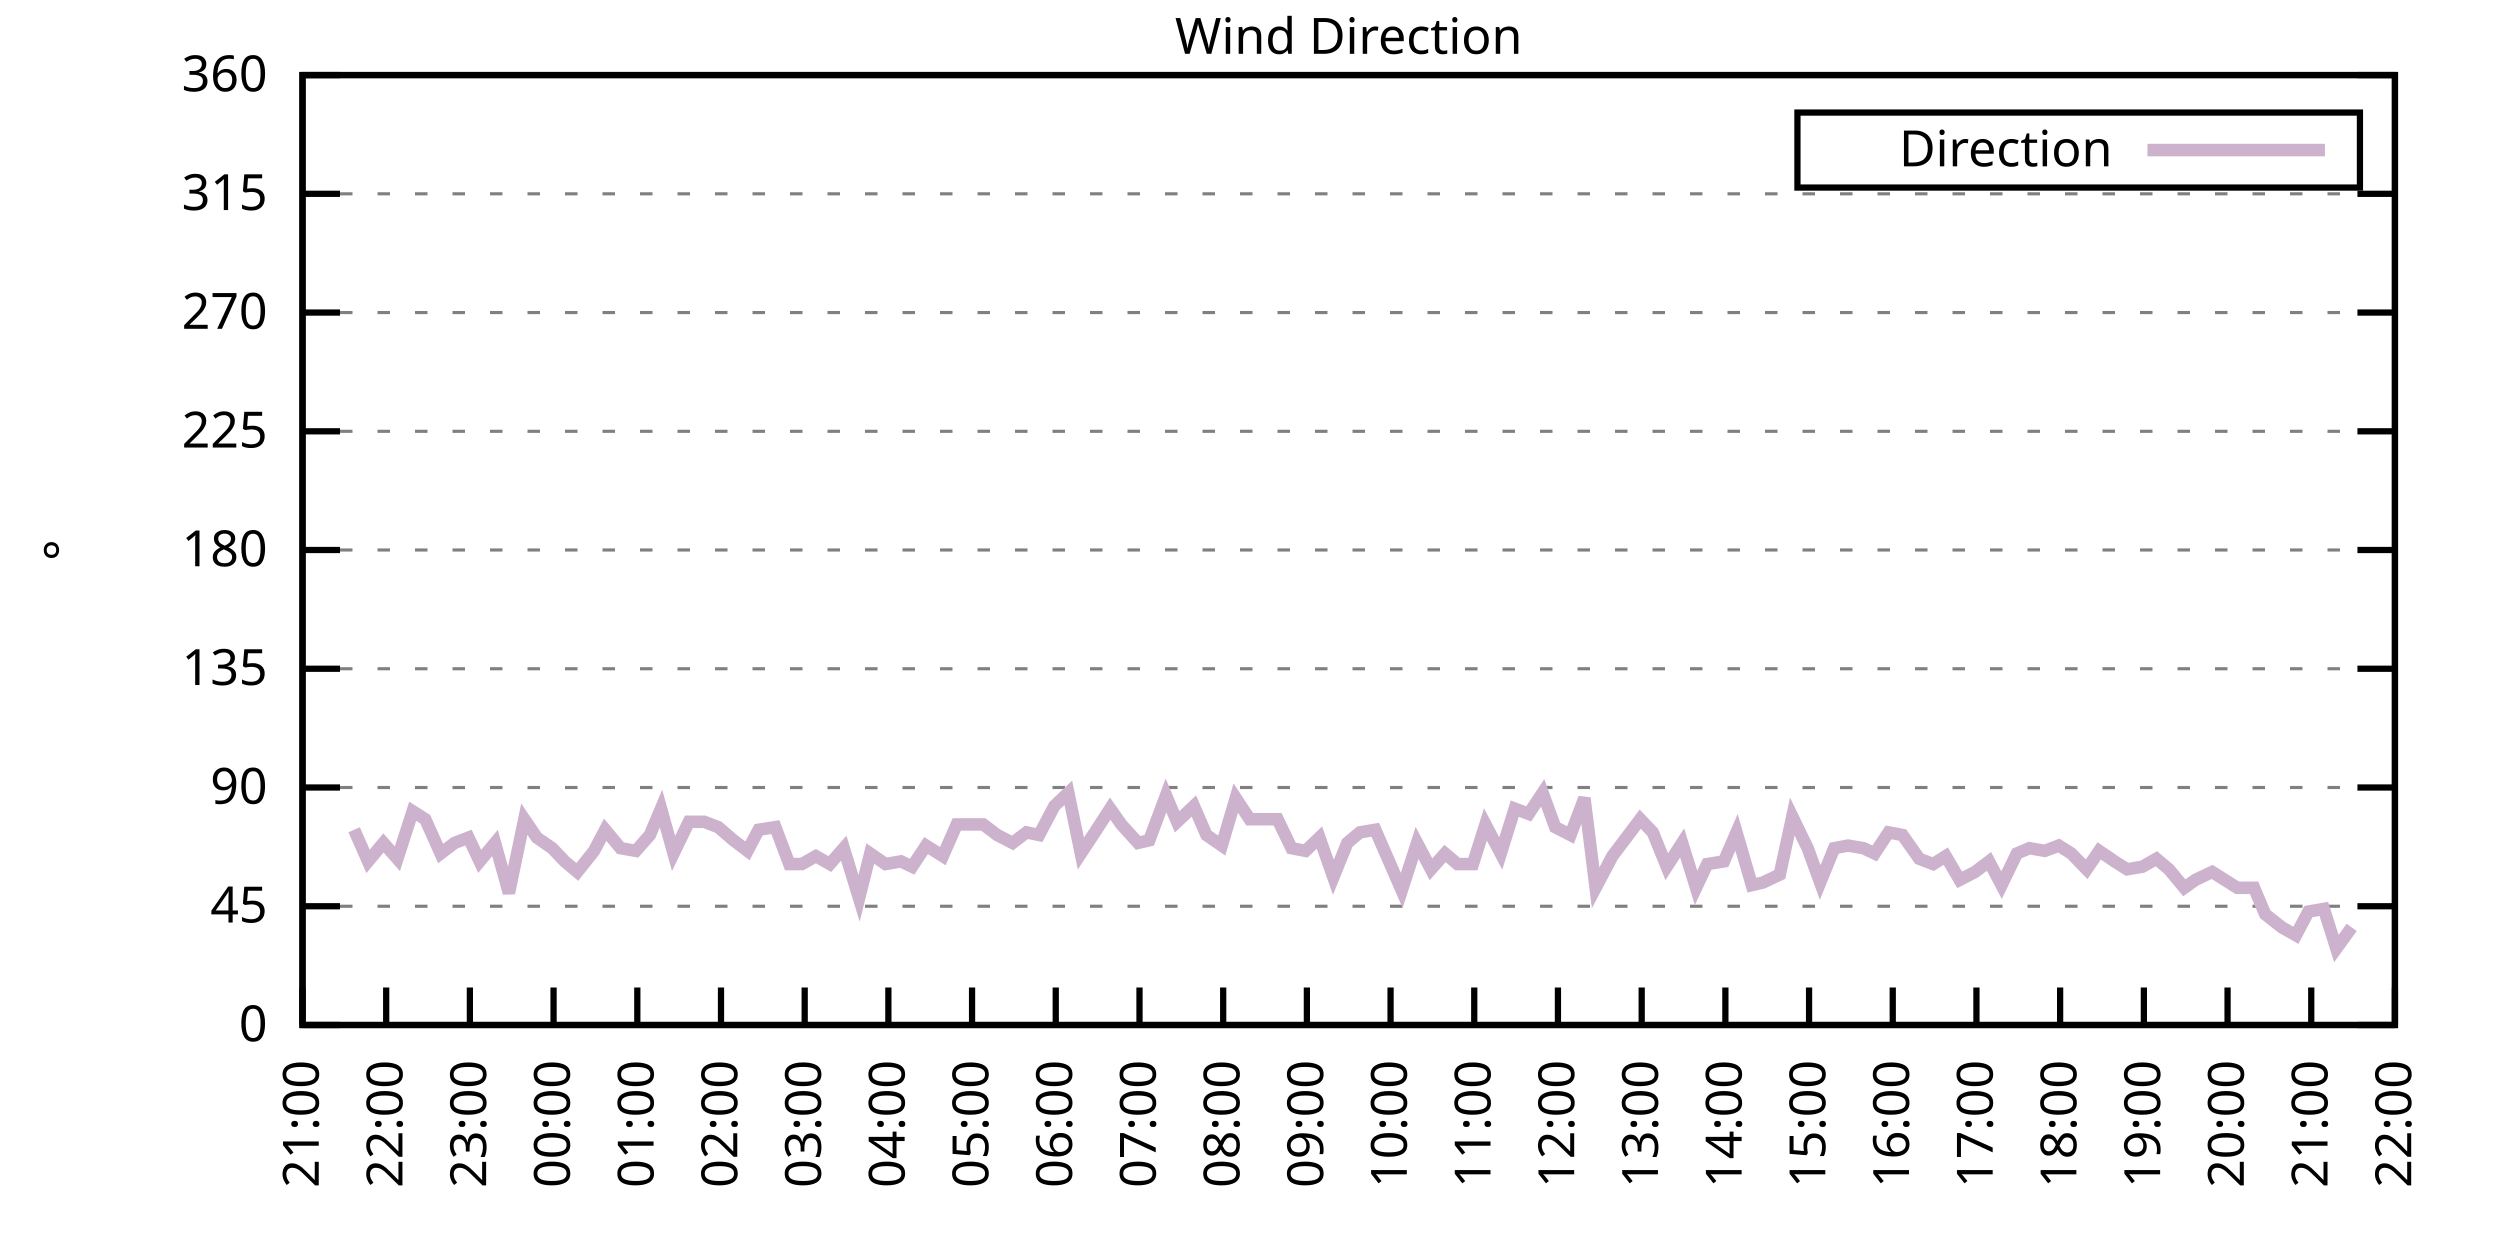
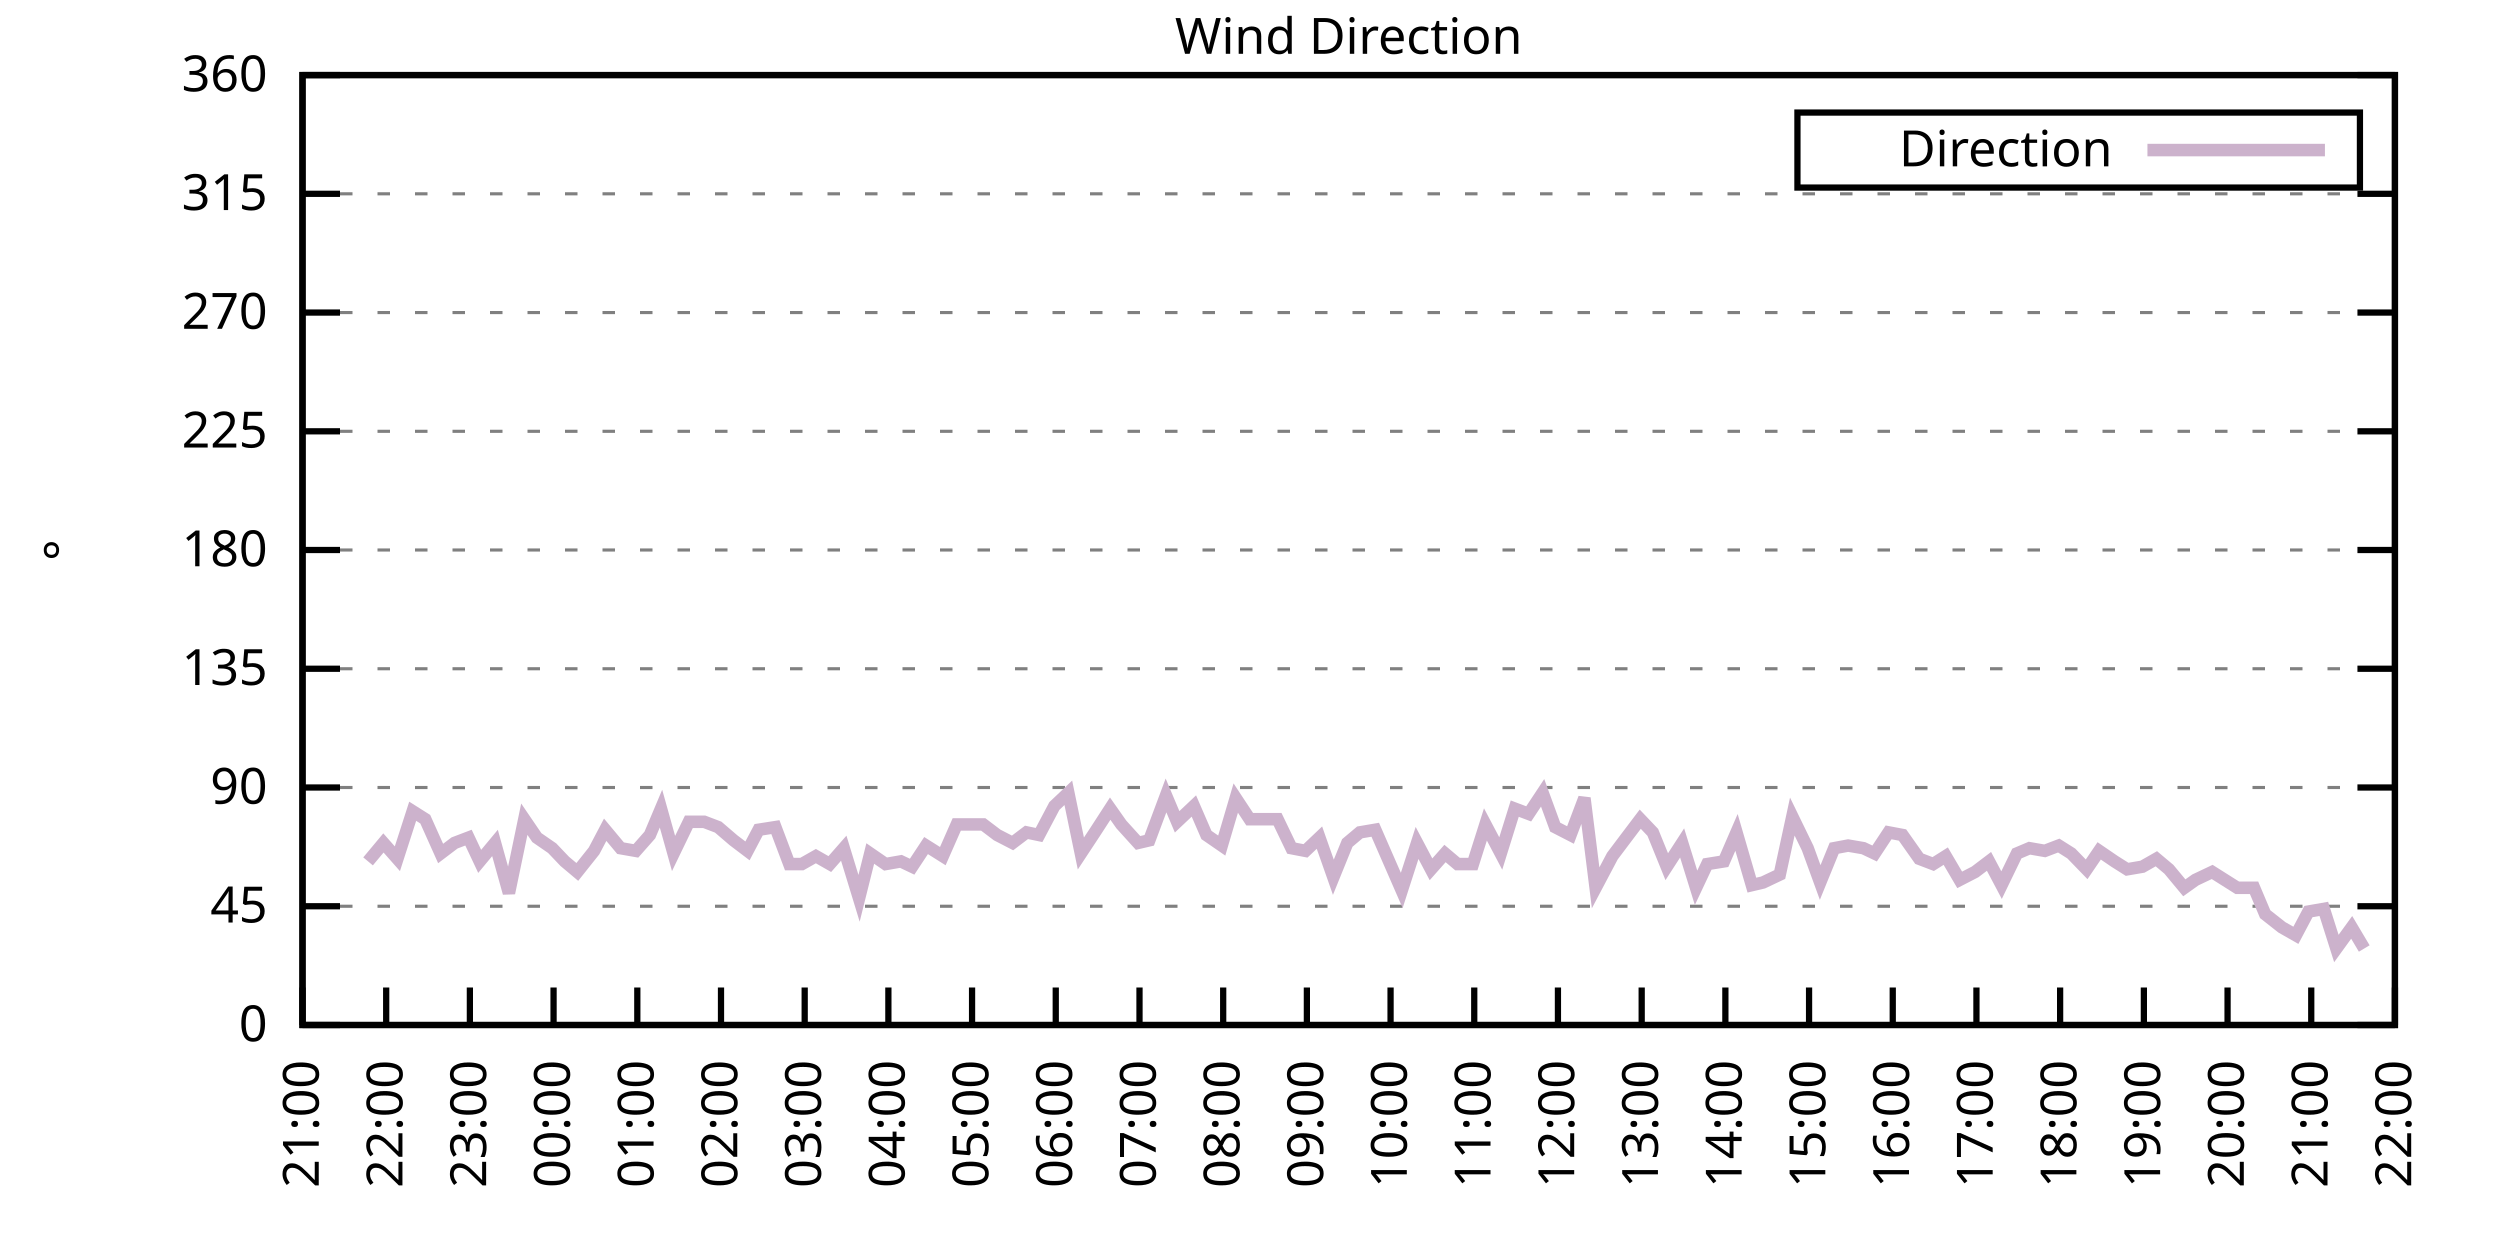
<svg xmlns="http://www.w3.org/2000/svg" xmlns:xlink="http://www.w3.org/1999/xlink" width="400" height="200" viewBox="0 0 400 200">
  <g id="gnuplot_canvas">
    <rect x="0" y="0" width="400" height="200" fill="none" />
    <defs>
      <circle id="gpDot" r="0.5" stroke-width="0.5" stroke="currentColor" />
      <path id="gpPt0" stroke-width="0.333" stroke="currentColor" d="M-1,0 h2 M0,-1 v2" />
      <path id="gpPt1" stroke-width="0.333" stroke="currentColor" d="M-1,-1 L1,1 M1,-1 L-1,1" />
      <path id="gpPt2" stroke-width="0.333" stroke="currentColor" d="M-1,0 L1,0 M0,-1 L0,1 M-1,-1 L1,1 M-1,1 L1,-1" />
      <rect id="gpPt3" stroke-width="0.333" stroke="currentColor" x="-1" y="-1" width="2" height="2" />
      <rect id="gpPt4" stroke-width="0.333" stroke="currentColor" fill="currentColor" x="-1" y="-1" width="2" height="2" />
      <circle id="gpPt5" stroke-width="0.333" stroke="currentColor" cx="0" cy="0" r="1" />
      <use xlink:href="#gpPt5" id="gpPt6" fill="currentColor" stroke="none" />
      <path id="gpPt7" stroke-width="0.333" stroke="currentColor" d="M0,-1.33 L-1.33,0.67 L1.33,0.67 z" />
      <use xlink:href="#gpPt7" id="gpPt8" fill="currentColor" stroke="none" />
      <use xlink:href="#gpPt7" id="gpPt9" stroke="currentColor" transform="rotate(180)" />
      <use xlink:href="#gpPt9" id="gpPt10" fill="currentColor" stroke="none" />
      <use xlink:href="#gpPt3" id="gpPt11" stroke="currentColor" transform="rotate(45)" />
      <use xlink:href="#gpPt11" id="gpPt12" fill="currentColor" stroke="none" />
      <path id="gpPt13" stroke-width="0.333" stroke="currentColor" d="M0,1.330 L1.265,0.411 L0.782,-1.067 L-0.782,-1.076 L-1.265,0.411 z" />
      <use xlink:href="#gpPt13" id="gpPt14" fill="currentColor" stroke="none" />
      <filter id="textbox" filterUnits="objectBoundingBox" x="0" y="0" height="1" width="1">
        <feFlood flood-color="white" flood-opacity="1" result="bgnd" />
        <feComposite in="SourceGraphic" in2="bgnd" operator="atop" />
      </filter>
      <filter id="greybox" filterUnits="objectBoundingBox" x="0" y="0" height="1" width="1">
        <feFlood flood-color="lightgrey" flood-opacity="1" result="grey" />
        <feComposite in="SourceGraphic" in2="grey" operator="atop" />
      </filter>
    </defs>
    <g fill="none" color="white" stroke="currentColor" stroke-width="1.00" stroke-linecap="butt" stroke-linejoin="miter">
</g>
    <g fill="none" color="black" stroke="currentColor" stroke-width="1.00" stroke-linecap="butt" stroke-linejoin="miter">
      <g stroke="none" shape-rendering="crispEdges">
        <polygon fill="rgb(255, 255, 255)" points="48.40,164.00 383.18,164.00 383.18,12.02 48.40,12.02 " />
      </g>
    </g>
    <g fill="none" color="black" stroke="currentColor" stroke-width="1.00" stroke-linecap="butt" stroke-linejoin="miter">
</g>
    <g fill="none" color="black" stroke="black" stroke-width="0.50" stroke-linecap="butt" stroke-linejoin="miter">
</g>
    <g fill="none" color="gray" stroke="currentColor" stroke-width="0.50" stroke-linecap="butt" stroke-linejoin="miter">
      <path stroke="gray" stroke-dasharray="2,4" class="gridline" d="M48.40,164.00 L383.19,164.00  " />
    </g>
    <g fill="none" color="gray" stroke="gray" stroke-width="1.00" stroke-linecap="butt" stroke-linejoin="miter">
</g>
    <g fill="none" color="black" stroke="currentColor" stroke-width="1.00" stroke-linecap="butt" stroke-linejoin="miter">
      <path stroke="black" d="M48.40,164.00 L54.40,164.00 M383.19,164.00 L377.19,164.00  " />
      <g transform="translate(42.80,166.60)" stroke="none" fill="black" font-family="Sans" font-size="8.00" text-anchor="end">
        <text>
          <tspan font-family="Sans"> 0</tspan>
        </text>
      </g>
    </g>
    <g fill="none" color="black" stroke="currentColor" stroke-width="1.00" stroke-linecap="butt" stroke-linejoin="miter">
</g>
    <g fill="none" color="black" stroke="black" stroke-width="0.50" stroke-linecap="butt" stroke-linejoin="miter">
</g>
    <g fill="none" color="gray" stroke="currentColor" stroke-width="0.50" stroke-linecap="butt" stroke-linejoin="miter">
      <path stroke="gray" stroke-dasharray="2,4" class="gridline" d="M48.40,145.00 L383.19,145.00  " />
    </g>
    <g fill="none" color="gray" stroke="gray" stroke-width="1.00" stroke-linecap="butt" stroke-linejoin="miter">
</g>
    <g fill="none" color="black" stroke="currentColor" stroke-width="1.00" stroke-linecap="butt" stroke-linejoin="miter">
      <path stroke="black" d="M48.40,145.00 L54.40,145.00 M383.19,145.00 L377.19,145.00  " />
      <g transform="translate(42.80,147.60)" stroke="none" fill="black" font-family="Sans" font-size="8.00" text-anchor="end">
        <text>
          <tspan font-family="Sans"> 45</tspan>
        </text>
      </g>
    </g>
    <g fill="none" color="black" stroke="currentColor" stroke-width="1.00" stroke-linecap="butt" stroke-linejoin="miter">
</g>
    <g fill="none" color="black" stroke="black" stroke-width="0.50" stroke-linecap="butt" stroke-linejoin="miter">
</g>
    <g fill="none" color="gray" stroke="currentColor" stroke-width="0.50" stroke-linecap="butt" stroke-linejoin="miter">
      <path stroke="gray" stroke-dasharray="2,4" class="gridline" d="M48.40,126.00 L383.19,126.00  " />
    </g>
    <g fill="none" color="gray" stroke="gray" stroke-width="1.00" stroke-linecap="butt" stroke-linejoin="miter">
</g>
    <g fill="none" color="black" stroke="currentColor" stroke-width="1.00" stroke-linecap="butt" stroke-linejoin="miter">
      <path stroke="black" d="M48.40,126.00 L54.40,126.00 M383.19,126.00 L377.19,126.00  " />
      <g transform="translate(42.80,128.60)" stroke="none" fill="black" font-family="Sans" font-size="8.00" text-anchor="end">
        <text>
          <tspan font-family="Sans"> 90</tspan>
        </text>
      </g>
    </g>
    <g fill="none" color="black" stroke="currentColor" stroke-width="1.00" stroke-linecap="butt" stroke-linejoin="miter">
</g>
    <g fill="none" color="black" stroke="black" stroke-width="0.50" stroke-linecap="butt" stroke-linejoin="miter">
</g>
    <g fill="none" color="gray" stroke="currentColor" stroke-width="0.50" stroke-linecap="butt" stroke-linejoin="miter">
      <path stroke="gray" stroke-dasharray="2,4" class="gridline" d="M48.40,107.00 L383.19,107.00  " />
    </g>
    <g fill="none" color="gray" stroke="gray" stroke-width="1.00" stroke-linecap="butt" stroke-linejoin="miter">
</g>
    <g fill="none" color="black" stroke="currentColor" stroke-width="1.00" stroke-linecap="butt" stroke-linejoin="miter">
      <path stroke="black" d="M48.40,107.00 L54.40,107.00 M383.19,107.00 L377.19,107.00  " />
      <g transform="translate(42.80,109.60)" stroke="none" fill="black" font-family="Sans" font-size="8.00" text-anchor="end">
        <text>
          <tspan font-family="Sans"> 135</tspan>
        </text>
      </g>
    </g>
    <g fill="none" color="black" stroke="currentColor" stroke-width="1.00" stroke-linecap="butt" stroke-linejoin="miter">
</g>
    <g fill="none" color="black" stroke="black" stroke-width="0.50" stroke-linecap="butt" stroke-linejoin="miter">
</g>
    <g fill="none" color="gray" stroke="currentColor" stroke-width="0.50" stroke-linecap="butt" stroke-linejoin="miter">
      <path stroke="gray" stroke-dasharray="2,4" class="gridline" d="M48.40,88.00 L383.19,88.00  " />
    </g>
    <g fill="none" color="gray" stroke="gray" stroke-width="1.00" stroke-linecap="butt" stroke-linejoin="miter">
</g>
    <g fill="none" color="black" stroke="currentColor" stroke-width="1.00" stroke-linecap="butt" stroke-linejoin="miter">
      <path stroke="black" d="M48.40,88.00 L54.40,88.00 M383.19,88.00 L377.19,88.00  " />
      <g transform="translate(42.80,90.60)" stroke="none" fill="black" font-family="Sans" font-size="8.00" text-anchor="end">
        <text>
          <tspan font-family="Sans"> 180</tspan>
        </text>
      </g>
    </g>
    <g fill="none" color="black" stroke="currentColor" stroke-width="1.00" stroke-linecap="butt" stroke-linejoin="miter">
</g>
    <g fill="none" color="black" stroke="black" stroke-width="0.50" stroke-linecap="butt" stroke-linejoin="miter">
</g>
    <g fill="none" color="gray" stroke="currentColor" stroke-width="0.50" stroke-linecap="butt" stroke-linejoin="miter">
      <path stroke="gray" stroke-dasharray="2,4" class="gridline" d="M48.40,69.01 L383.19,69.01  " />
    </g>
    <g fill="none" color="gray" stroke="gray" stroke-width="1.00" stroke-linecap="butt" stroke-linejoin="miter">
</g>
    <g fill="none" color="black" stroke="currentColor" stroke-width="1.00" stroke-linecap="butt" stroke-linejoin="miter">
      <path stroke="black" d="M48.40,69.01 L54.40,69.01 M383.19,69.01 L377.19,69.01  " />
      <g transform="translate(42.80,71.61)" stroke="none" fill="black" font-family="Sans" font-size="8.00" text-anchor="end">
        <text>
          <tspan font-family="Sans"> 225</tspan>
        </text>
      </g>
    </g>
    <g fill="none" color="black" stroke="currentColor" stroke-width="1.00" stroke-linecap="butt" stroke-linejoin="miter">
</g>
    <g fill="none" color="black" stroke="black" stroke-width="0.50" stroke-linecap="butt" stroke-linejoin="miter">
</g>
    <g fill="none" color="gray" stroke="currentColor" stroke-width="0.50" stroke-linecap="butt" stroke-linejoin="miter">
      <path stroke="gray" stroke-dasharray="2,4" class="gridline" d="M48.40,50.01 L383.19,50.01  " />
    </g>
    <g fill="none" color="gray" stroke="gray" stroke-width="1.00" stroke-linecap="butt" stroke-linejoin="miter">
</g>
    <g fill="none" color="black" stroke="currentColor" stroke-width="1.00" stroke-linecap="butt" stroke-linejoin="miter">
      <path stroke="black" d="M48.40,50.01 L54.40,50.01 M383.19,50.01 L377.19,50.01  " />
      <g transform="translate(42.80,52.61)" stroke="none" fill="black" font-family="Sans" font-size="8.00" text-anchor="end">
        <text>
          <tspan font-family="Sans"> 270</tspan>
        </text>
      </g>
    </g>
    <g fill="none" color="black" stroke="currentColor" stroke-width="1.00" stroke-linecap="butt" stroke-linejoin="miter">
</g>
    <g fill="none" color="black" stroke="black" stroke-width="0.50" stroke-linecap="butt" stroke-linejoin="miter">
</g>
    <g fill="none" color="gray" stroke="currentColor" stroke-width="0.50" stroke-linecap="butt" stroke-linejoin="miter">
      <path stroke="gray" stroke-dasharray="2,4" class="gridline" d="M48.40,31.01 L383.19,31.01  " />
    </g>
    <g fill="none" color="gray" stroke="gray" stroke-width="1.00" stroke-linecap="butt" stroke-linejoin="miter">
</g>
    <g fill="none" color="black" stroke="currentColor" stroke-width="1.00" stroke-linecap="butt" stroke-linejoin="miter">
      <path stroke="black" d="M48.40,31.01 L54.40,31.01 M383.19,31.01 L377.19,31.01  " />
      <g transform="translate(42.80,33.61)" stroke="none" fill="black" font-family="Sans" font-size="8.00" text-anchor="end">
        <text>
          <tspan font-family="Sans"> 315</tspan>
        </text>
      </g>
    </g>
    <g fill="none" color="black" stroke="currentColor" stroke-width="1.00" stroke-linecap="butt" stroke-linejoin="miter">
</g>
    <g fill="none" color="black" stroke="black" stroke-width="0.50" stroke-linecap="butt" stroke-linejoin="miter">
</g>
    <g fill="none" color="gray" stroke="currentColor" stroke-width="0.50" stroke-linecap="butt" stroke-linejoin="miter">
      <path stroke="gray" stroke-dasharray="2,4" class="gridline" d="M48.40,12.01 L383.19,12.01  " />
    </g>
    <g fill="none" color="gray" stroke="gray" stroke-width="1.00" stroke-linecap="butt" stroke-linejoin="miter">
</g>
    <g fill="none" color="black" stroke="currentColor" stroke-width="1.00" stroke-linecap="butt" stroke-linejoin="miter">
      <path stroke="black" d="M48.40,12.01 L54.40,12.01 M383.19,12.01 L377.19,12.01  " />
      <g transform="translate(42.80,14.61)" stroke="none" fill="black" font-family="Sans" font-size="8.00" text-anchor="end">
        <text>
          <tspan font-family="Sans"> 360</tspan>
        </text>
      </g>
    </g>
    <g fill="none" color="black" stroke="currentColor" stroke-width="1.00" stroke-linecap="butt" stroke-linejoin="miter">
      <path stroke="black" d="M48.40,164.00 L48.40,158.00  " />
      <g transform="translate(51.00,169.60) rotate(270.00)" stroke="none" fill="black" font-family="Sans" font-size="8.00" text-anchor="end">
        <text>
          <tspan font-family="Sans">21:00</tspan>
        </text>
      </g>
    </g>
    <g fill="none" color="black" stroke="currentColor" stroke-width="1.00" stroke-linecap="butt" stroke-linejoin="miter">
      <path stroke="black" d="M61.79,164.00 L61.79,158.00  " />
      <g transform="translate(64.39,169.60) rotate(270.00)" stroke="none" fill="black" font-family="Sans" font-size="8.00" text-anchor="end">
        <text>
          <tspan font-family="Sans">22:00</tspan>
        </text>
      </g>
    </g>
    <g fill="none" color="black" stroke="currentColor" stroke-width="1.00" stroke-linecap="butt" stroke-linejoin="miter">
      <path stroke="black" d="M75.18,164.00 L75.18,158.00  " />
      <g transform="translate(77.78,169.60) rotate(270.00)" stroke="none" fill="black" font-family="Sans" font-size="8.00" text-anchor="end">
        <text>
          <tspan font-family="Sans">23:00</tspan>
        </text>
      </g>
    </g>
    <g fill="none" color="black" stroke="currentColor" stroke-width="1.00" stroke-linecap="butt" stroke-linejoin="miter">
      <path stroke="black" d="M88.57,164.00 L88.57,158.00  " />
      <g transform="translate(91.17,169.60) rotate(270.00)" stroke="none" fill="black" font-family="Sans" font-size="8.00" text-anchor="end">
        <text>
          <tspan font-family="Sans">00:00</tspan>
        </text>
      </g>
    </g>
    <g fill="none" color="black" stroke="currentColor" stroke-width="1.00" stroke-linecap="butt" stroke-linejoin="miter">
      <path stroke="black" d="M101.97,164.00 L101.97,158.00  " />
      <g transform="translate(104.57,169.60) rotate(270.00)" stroke="none" fill="black" font-family="Sans" font-size="8.00" text-anchor="end">
        <text>
          <tspan font-family="Sans">01:00</tspan>
        </text>
      </g>
    </g>
    <g fill="none" color="black" stroke="currentColor" stroke-width="1.00" stroke-linecap="butt" stroke-linejoin="miter">
      <path stroke="black" d="M115.36,164.00 L115.36,158.00  " />
      <g transform="translate(117.96,169.60) rotate(270.00)" stroke="none" fill="black" font-family="Sans" font-size="8.00" text-anchor="end">
        <text>
          <tspan font-family="Sans">02:00</tspan>
        </text>
      </g>
    </g>
    <g fill="none" color="black" stroke="currentColor" stroke-width="1.00" stroke-linecap="butt" stroke-linejoin="miter">
      <path stroke="black" d="M128.75,164.00 L128.75,158.00  " />
      <g transform="translate(131.35,169.60) rotate(270.00)" stroke="none" fill="black" font-family="Sans" font-size="8.00" text-anchor="end">
        <text>
          <tspan font-family="Sans">03:00</tspan>
        </text>
      </g>
    </g>
    <g fill="none" color="black" stroke="currentColor" stroke-width="1.00" stroke-linecap="butt" stroke-linejoin="miter">
      <path stroke="black" d="M142.14,164.00 L142.14,158.00  " />
      <g transform="translate(144.74,169.60) rotate(270.00)" stroke="none" fill="black" font-family="Sans" font-size="8.00" text-anchor="end">
        <text>
          <tspan font-family="Sans">04:00</tspan>
        </text>
      </g>
    </g>
    <g fill="none" color="black" stroke="currentColor" stroke-width="1.00" stroke-linecap="butt" stroke-linejoin="miter">
      <path stroke="black" d="M155.53,164.00 L155.53,158.00  " />
      <g transform="translate(158.13,169.60) rotate(270.00)" stroke="none" fill="black" font-family="Sans" font-size="8.00" text-anchor="end">
        <text>
          <tspan font-family="Sans">05:00</tspan>
        </text>
      </g>
    </g>
    <g fill="none" color="black" stroke="currentColor" stroke-width="1.00" stroke-linecap="butt" stroke-linejoin="miter">
      <path stroke="black" d="M168.92,164.00 L168.92,158.00  " />
      <g transform="translate(171.52,169.60) rotate(270.00)" stroke="none" fill="black" font-family="Sans" font-size="8.00" text-anchor="end">
        <text>
          <tspan font-family="Sans">06:00</tspan>
        </text>
      </g>
    </g>
    <g fill="none" color="black" stroke="currentColor" stroke-width="1.00" stroke-linecap="butt" stroke-linejoin="miter">
      <path stroke="black" d="M182.32,164.00 L182.32,158.00  " />
      <g transform="translate(184.92,169.60) rotate(270.00)" stroke="none" fill="black" font-family="Sans" font-size="8.00" text-anchor="end">
        <text>
          <tspan font-family="Sans">07:00</tspan>
        </text>
      </g>
    </g>
    <g fill="none" color="black" stroke="currentColor" stroke-width="1.00" stroke-linecap="butt" stroke-linejoin="miter">
      <path stroke="black" d="M195.71,164.00 L195.71,158.00  " />
      <g transform="translate(198.31,169.60) rotate(270.00)" stroke="none" fill="black" font-family="Sans" font-size="8.00" text-anchor="end">
        <text>
          <tspan font-family="Sans">08:00</tspan>
        </text>
      </g>
    </g>
    <g fill="none" color="black" stroke="currentColor" stroke-width="1.00" stroke-linecap="butt" stroke-linejoin="miter">
      <path stroke="black" d="M209.10,164.00 L209.10,158.00  " />
      <g transform="translate(211.70,169.60) rotate(270.00)" stroke="none" fill="black" font-family="Sans" font-size="8.00" text-anchor="end">
        <text>
          <tspan font-family="Sans">09:00</tspan>
        </text>
      </g>
    </g>
    <g fill="none" color="black" stroke="currentColor" stroke-width="1.00" stroke-linecap="butt" stroke-linejoin="miter">
      <path stroke="black" d="M222.49,164.00 L222.49,158.00  " />
      <g transform="translate(225.09,169.60) rotate(270.00)" stroke="none" fill="black" font-family="Sans" font-size="8.00" text-anchor="end">
        <text>
          <tspan font-family="Sans">10:00</tspan>
        </text>
      </g>
    </g>
    <g fill="none" color="black" stroke="currentColor" stroke-width="1.00" stroke-linecap="butt" stroke-linejoin="miter">
      <path stroke="black" d="M235.88,164.00 L235.88,158.00  " />
      <g transform="translate(238.48,169.60) rotate(270.00)" stroke="none" fill="black" font-family="Sans" font-size="8.00" text-anchor="end">
        <text>
          <tspan font-family="Sans">11:00</tspan>
        </text>
      </g>
    </g>
    <g fill="none" color="black" stroke="currentColor" stroke-width="1.00" stroke-linecap="butt" stroke-linejoin="miter">
      <path stroke="black" d="M249.27,164.00 L249.27,158.00  " />
      <g transform="translate(251.87,169.60) rotate(270.00)" stroke="none" fill="black" font-family="Sans" font-size="8.00" text-anchor="end">
        <text>
          <tspan font-family="Sans">12:00</tspan>
        </text>
      </g>
    </g>
    <g fill="none" color="black" stroke="currentColor" stroke-width="1.00" stroke-linecap="butt" stroke-linejoin="miter">
      <path stroke="black" d="M262.67,164.00 L262.67,158.00  " />
      <g transform="translate(265.27,169.60) rotate(270.00)" stroke="none" fill="black" font-family="Sans" font-size="8.00" text-anchor="end">
        <text>
          <tspan font-family="Sans">13:00</tspan>
        </text>
      </g>
    </g>
    <g fill="none" color="black" stroke="currentColor" stroke-width="1.00" stroke-linecap="butt" stroke-linejoin="miter">
      <path stroke="black" d="M276.06,164.00 L276.06,158.00  " />
      <g transform="translate(278.66,169.60) rotate(270.00)" stroke="none" fill="black" font-family="Sans" font-size="8.00" text-anchor="end">
        <text>
          <tspan font-family="Sans">14:00</tspan>
        </text>
      </g>
    </g>
    <g fill="none" color="black" stroke="currentColor" stroke-width="1.00" stroke-linecap="butt" stroke-linejoin="miter">
      <path stroke="black" d="M289.45,164.00 L289.45,158.00  " />
      <g transform="translate(292.05,169.60) rotate(270.00)" stroke="none" fill="black" font-family="Sans" font-size="8.00" text-anchor="end">
        <text>
          <tspan font-family="Sans">15:00</tspan>
        </text>
      </g>
    </g>
    <g fill="none" color="black" stroke="currentColor" stroke-width="1.00" stroke-linecap="butt" stroke-linejoin="miter">
      <path stroke="black" d="M302.84,164.00 L302.84,158.00  " />
      <g transform="translate(305.44,169.60) rotate(270.00)" stroke="none" fill="black" font-family="Sans" font-size="8.00" text-anchor="end">
        <text>
          <tspan font-family="Sans">16:00</tspan>
        </text>
      </g>
    </g>
    <g fill="none" color="black" stroke="currentColor" stroke-width="1.00" stroke-linecap="butt" stroke-linejoin="miter">
      <path stroke="black" d="M316.23,164.00 L316.23,158.00  " />
      <g transform="translate(318.83,169.60) rotate(270.00)" stroke="none" fill="black" font-family="Sans" font-size="8.00" text-anchor="end">
        <text>
          <tspan font-family="Sans">17:00</tspan>
        </text>
      </g>
    </g>
    <g fill="none" color="black" stroke="currentColor" stroke-width="1.00" stroke-linecap="butt" stroke-linejoin="miter">
      <path stroke="black" d="M329.62,164.00 L329.62,158.00  " />
      <g transform="translate(332.22,169.60) rotate(270.00)" stroke="none" fill="black" font-family="Sans" font-size="8.00" text-anchor="end">
        <text>
          <tspan font-family="Sans">18:00</tspan>
        </text>
      </g>
    </g>
    <g fill="none" color="black" stroke="currentColor" stroke-width="1.00" stroke-linecap="butt" stroke-linejoin="miter">
      <path stroke="black" d="M343.02,164.00 L343.02,158.00  " />
      <g transform="translate(345.62,169.60) rotate(270.00)" stroke="none" fill="black" font-family="Sans" font-size="8.00" text-anchor="end">
        <text>
          <tspan font-family="Sans">19:00</tspan>
        </text>
      </g>
    </g>
    <g fill="none" color="black" stroke="currentColor" stroke-width="1.00" stroke-linecap="butt" stroke-linejoin="miter">
      <path stroke="black" d="M356.41,164.00 L356.41,158.00  " />
      <g transform="translate(359.01,169.60) rotate(270.00)" stroke="none" fill="black" font-family="Sans" font-size="8.00" text-anchor="end">
        <text>
          <tspan font-family="Sans">20:00</tspan>
        </text>
      </g>
    </g>
    <g fill="none" color="black" stroke="currentColor" stroke-width="1.00" stroke-linecap="butt" stroke-linejoin="miter">
      <path stroke="black" d="M369.80,164.00 L369.80,158.00  " />
      <g transform="translate(372.40,169.60) rotate(270.00)" stroke="none" fill="black" font-family="Sans" font-size="8.00" text-anchor="end">
        <text>
          <tspan font-family="Sans">21:00</tspan>
        </text>
      </g>
    </g>
    <g fill="none" color="black" stroke="currentColor" stroke-width="1.00" stroke-linecap="butt" stroke-linejoin="miter">
      <path stroke="black" d="M383.19,164.00 L383.19,158.00  " />
      <g transform="translate(385.79,169.60) rotate(270.00)" stroke="none" fill="black" font-family="Sans" font-size="8.00" text-anchor="end">
        <text>
          <tspan font-family="Sans">22:00</tspan>
        </text>
      </g>
    </g>
    <g fill="none" color="black" stroke="currentColor" stroke-width="1.00" stroke-linecap="butt" stroke-linejoin="miter">
</g>
    <g fill="none" color="black" stroke="currentColor" stroke-width="1.00" stroke-linecap="butt" stroke-linejoin="miter">
      <path stroke="black" d="M48.40,12.01 L48.40,164.00 L383.19,164.00 L383.19,12.01 L48.40,12.01 Z  " />
    </g>
    <g fill="none" color="black" stroke="currentColor" stroke-width="1.00" stroke-linecap="butt" stroke-linejoin="miter">
</g>
    <g fill="none" color="black" stroke="currentColor" stroke-width="1.00" stroke-linecap="butt" stroke-linejoin="miter">
      <path stroke="black" d="M287.59,30.01 L287.59,18.01 L377.59,18.01 L377.59,30.01 L287.59,30.01 Z  " />
    </g>
    <g id="Wind_direction_plot_1">
      <g fill="none" color="white" stroke="black" stroke-width="2.00" stroke-linecap="butt" stroke-linejoin="miter">
</g>
      <g fill="none" color="black" stroke="currentColor" stroke-width="2.00" stroke-linecap="butt" stroke-linejoin="miter">
        <g transform="translate(337.99,26.61)" stroke="none" fill="black" font-family="Sans" font-size="8.00" text-anchor="end">
          <text>
            <tspan font-family="Sans">Direction</tspan>
          </text>
        </g>
      </g>
      <g fill="none" color="black" stroke="currentColor" stroke-width="2.00" stroke-linecap="butt" stroke-linejoin="miter">
-         <path stroke="rgb(204, 178, 204)" d="M343.59,24.01 L371.99,24.01 M56.66,132.76 L58.89,137.82 L61.35,134.87 L63.58,137.40 L66.03,129.80 L68.04,131.07   L70.50,136.56 L72.73,134.87 L74.96,134.02 L76.75,137.82 L79.20,134.87 L81.43,142.89 L83.89,131.07 L85.90,134.02   L88.35,135.71 L90.36,137.82 L92.37,139.51 L95.05,136.14 L96.83,132.76 L99.29,135.71 L101.74,136.14 L103.98,133.60   L105.76,129.38 L107.77,136.56 L110.22,131.49 L112.68,131.49 L114.91,132.34 L117.37,134.45 L119.60,136.14 L121.38,132.76   L124.06,132.34 L126.29,138.25 L128.30,138.25 L130.54,136.98 L132.77,138.25 L135.00,135.71 L137.45,143.73 L139.24,136.56   L141.69,138.25 L144.15,137.82 L145.94,138.67 L148.17,135.29 L150.85,136.98 L153.08,131.91 L157.32,131.91 L159.55,133.60   L162.01,134.87 L164.24,133.18 L166.25,133.60 L168.70,128.96 L170.93,126.85 L172.94,136.56 L175.17,133.18 L177.63,129.38   L179.41,131.91 L182.09,134.87 L183.88,134.45 L186.56,127.27 L188.34,131.49 L191.02,128.96 L193.03,133.60 L195.48,135.29   L197.72,127.69 L199.95,131.07 L204.41,131.07 L206.64,135.71 L208.88,136.14 L211.11,134.02 L213.34,140.36 L215.57,134.87   L217.58,133.18 L220.04,132.76 L224.28,142.47 L226.73,134.87 L228.96,139.09 L231.20,136.56 L233.20,138.25 L235.66,138.25   L237.67,131.91 L240.12,136.56 L242.36,129.38 L244.59,130.22 L246.82,126.85 L248.83,132.34 L251.28,133.60 L253.51,127.69   L255.30,142.05 L257.98,136.98 L260.21,134.02 L262.44,131.07 L264.45,133.18 L266.68,138.67 L269.14,134.87 L271.37,142.05   L273.16,138.25 L275.83,137.82 L277.84,133.18 L280.30,141.62 L282.08,141.20 L284.76,139.93 L286.77,130.65 L289.23,135.71   L291.23,141.20 L293.47,135.71 L295.70,135.29 L298.15,135.71 L299.94,136.56 L302.17,133.18 L304.40,133.60 L307.08,137.40   L309.31,138.25 L311.32,136.98 L313.55,140.78 L316.01,139.51 L318.24,137.82 L320.25,141.62 L322.70,136.56 L324.71,135.71   L327.17,136.14 L329.40,135.29 L331.41,136.56 L333.86,139.09 L335.87,136.14 L338.33,137.82 L340.34,139.09 L342.79,138.67   L345.02,137.40 L347.03,139.09 L349.49,142.05 L351.27,140.78 L353.95,139.51 L355.96,140.78 L357.97,142.05 L360.65,142.05   L362.43,146.27 L365.11,148.38 L367.34,149.65 L369.35,145.85 L371.81,145.42 L373.82,151.76 L376.27,148.38  " />
+         <path stroke="rgb(204, 178, 204)" d="M343.59,24.01 L371.99,24.01 M58.89,137.82 L61.35,134.87 L63.58,137.40 L66.03,129.80 L68.04,131.07 L70.50,136.56   L72.73,134.87 L74.96,134.02 L76.75,137.82 L79.20,134.87 L81.43,142.89 L83.89,131.07 L85.90,134.02 L88.35,135.71   L90.36,137.82 L92.37,139.51 L95.05,136.14 L96.83,132.76 L99.29,135.71 L101.74,136.14 L103.98,133.60 L105.76,129.38   L107.77,136.56 L110.22,131.49 L112.68,131.49 L114.91,132.34 L117.37,134.45 L119.60,136.14 L121.38,132.76 L124.06,132.34   L126.29,138.25 L128.30,138.25 L130.54,136.98 L132.77,138.25 L135.00,135.71 L137.45,143.73 L139.24,136.56 L141.69,138.25   L144.15,137.82 L145.94,138.67 L148.17,135.29 L150.85,136.98 L153.08,131.91 L157.32,131.91 L159.55,133.60 L162.01,134.87   L164.24,133.18 L166.25,133.60 L168.70,128.96 L170.93,126.85 L172.94,136.56 L175.17,133.18 L177.63,129.38 L179.41,131.91   L182.09,134.87 L183.88,134.45 L186.56,127.27 L188.34,131.49 L191.02,128.96 L193.03,133.60 L195.48,135.29 L197.72,127.69   L199.95,131.07 L204.41,131.07 L206.64,135.71 L208.88,136.14 L211.11,134.02 L213.34,140.36 L215.57,134.87 L217.58,133.18   L220.04,132.76 L224.28,142.47 L226.73,134.87 L228.96,139.09 L231.20,136.56 L233.20,138.25 L235.66,138.25 L237.67,131.91   L240.12,136.56 L242.36,129.38 L244.59,130.22 L246.82,126.85 L248.83,132.34 L251.28,133.60 L253.51,127.69 L255.30,142.05   L257.98,136.98 L260.21,134.02 L262.44,131.07 L264.45,133.18 L266.68,138.67 L269.14,134.87 L271.37,142.05 L273.16,138.25   L275.83,137.82 L277.84,133.18 L280.30,141.62 L282.08,141.20 L284.76,139.93 L286.77,130.65 L289.23,135.71 L291.23,141.20   L293.47,135.71 L295.70,135.29 L298.15,135.71 L299.94,136.56 L302.17,133.18 L304.40,133.60 L307.08,137.40 L309.31,138.25   L311.32,136.98 L313.55,140.78 L316.01,139.51 L318.24,137.82 L320.25,141.62 L322.70,136.56 L324.71,135.71 L327.17,136.14   L329.40,135.29 L331.41,136.56 L333.86,139.09 L335.87,136.14 L338.33,137.82 L340.34,139.09 L342.79,138.67 L345.02,137.40   L347.03,139.09 L349.49,142.05 L351.27,140.78 L353.95,139.51 L355.96,140.78 L357.97,142.05 L360.65,142.05 L362.43,146.27   L365.11,148.38 L367.34,149.65 L369.35,145.85 L371.81,145.42 L373.82,151.76 L376.27,148.38 L378.28,151.76  " />
      </g>
    </g>
    <g fill="none" color="black" stroke="currentColor" stroke-width="2.00" stroke-linecap="butt" stroke-linejoin="miter">
</g>
    <g fill="none" color="black" stroke="black" stroke-width="1.00" stroke-linecap="butt" stroke-linejoin="miter">
</g>
    <g fill="none" color="black" stroke="currentColor" stroke-width="1.00" stroke-linecap="butt" stroke-linejoin="miter">
      <path stroke="black" d="M48.40,12.01 L48.40,164.00 L383.19,164.00 L383.19,12.01 L48.40,12.01 Z  " />
      <g transform="translate(12.80,88.01) rotate(270.00)" stroke="none" fill="black" font-family="Sans" font-size="8.00" text-anchor="middle">
        <text>
          <tspan font-family="Sans">°</tspan>
        </text>
      </g>
    </g>
    <g fill="none" color="black" stroke="currentColor" stroke-width="1.00" stroke-linecap="butt" stroke-linejoin="miter">
</g>
    <g fill="none" color="black" stroke="currentColor" stroke-width="1.00" stroke-linecap="butt" stroke-linejoin="miter">
      <g transform="translate(215.79,8.61)" stroke="none" fill="black" font-family="Sans" font-size="8.00" text-anchor="middle">
        <text>
          <tspan font-family="Sans">Wind Direction</tspan>
        </text>
      </g>
    </g>
    <g fill="none" color="black" stroke="currentColor" stroke-width="1.00" stroke-linecap="butt" stroke-linejoin="miter">
</g>
  </g>
</svg>
